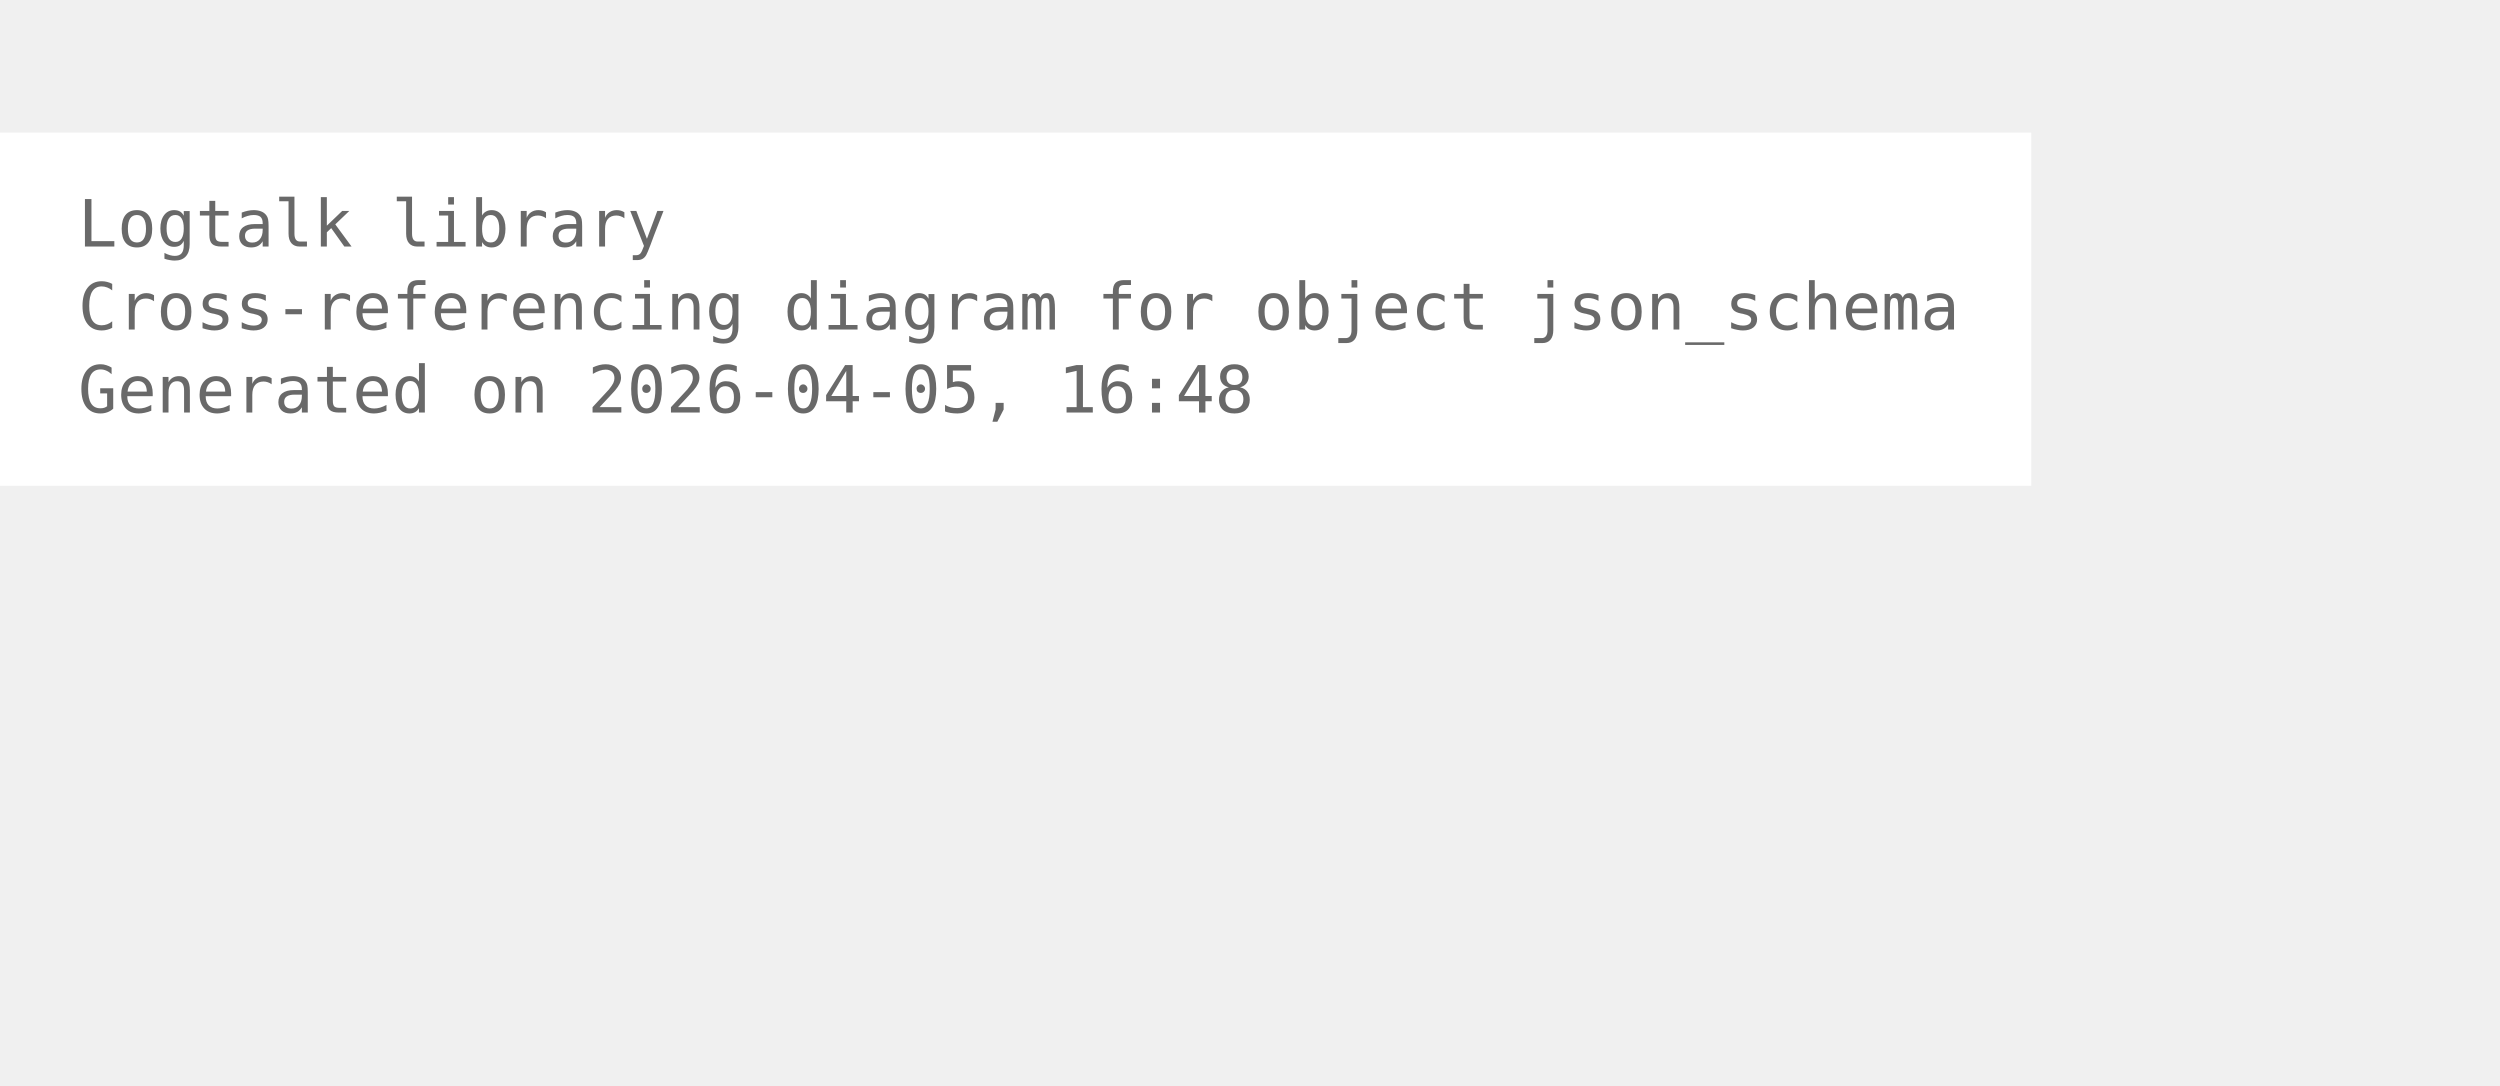
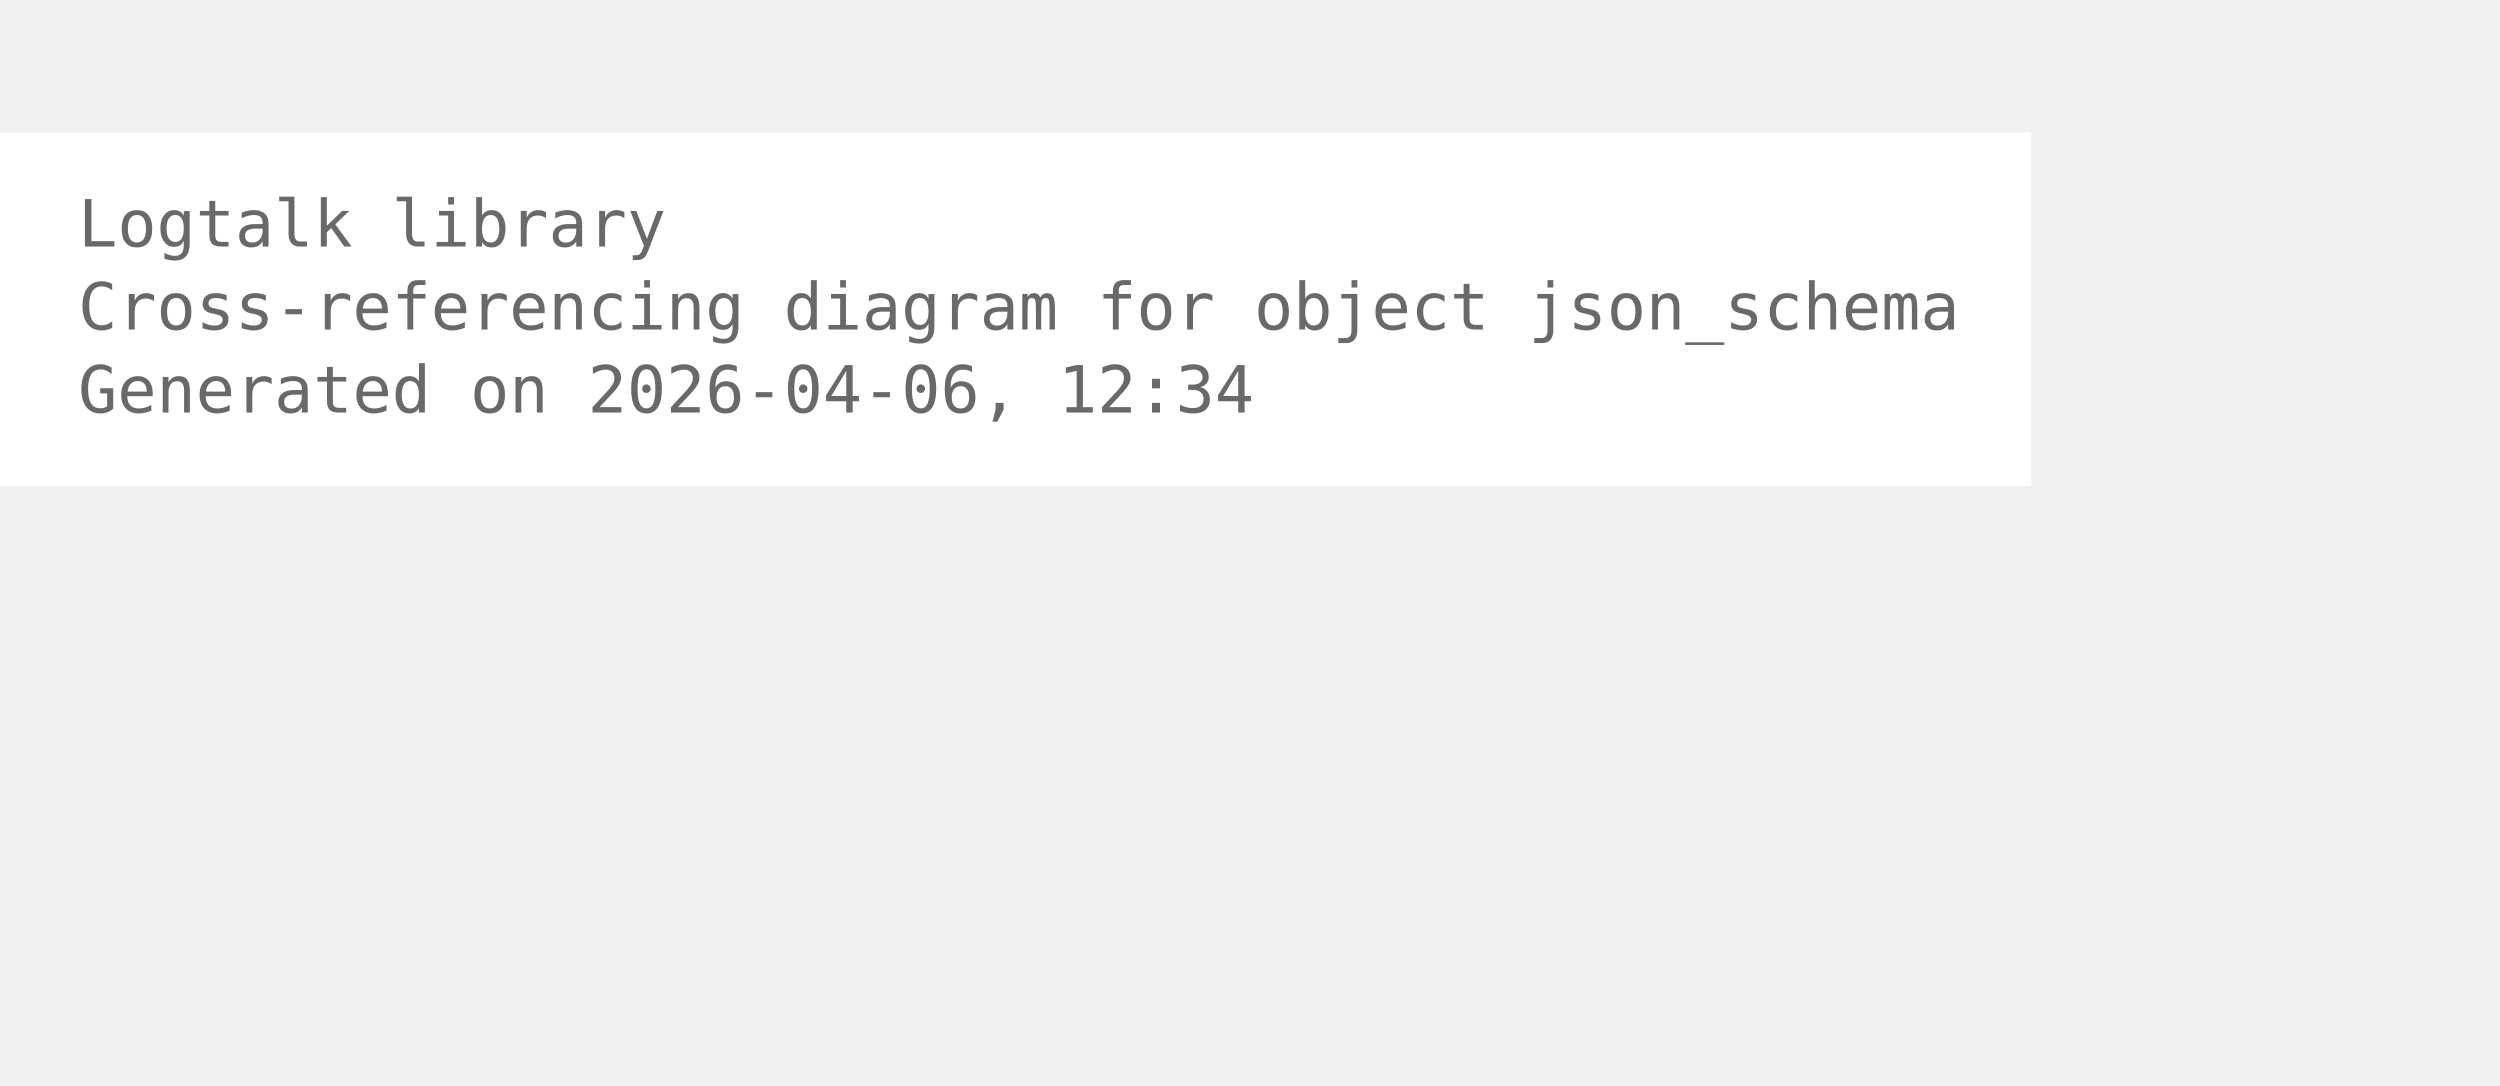
<svg xmlns="http://www.w3.org/2000/svg" width="456pt" height="198pt" viewBox="72.00 72.00 384.00 126.00">
  <g id="graph0" class="graph" transform="scale(1 1) rotate(0) translate(76 122.25)">
    <polygon fill="white" stroke="none" points="-4,4 -4,-50.25 308,-50.25 308,4 -4,4" />
    <text xml:space="preserve" text-anchor="start" x="8" y="-32.75" font-family="Monospace" font-size="10.00" fill="dimgray">Logtalk library</text>
    <text xml:space="preserve" text-anchor="start" x="8" y="-20" font-family="Monospace" font-size="10.00" fill="dimgray">Cross-referencing diagram for object json_schema</text>
-     <text xml:space="preserve" text-anchor="start" x="8" y="-7.25" font-family="Monospace" font-size="10.00" fill="dimgray">Generated on 2026-04-05, 16:48</text>
+     <text xml:space="preserve" text-anchor="start" x="8" y="-7.25" font-family="Monospace" font-size="10.00" fill="dimgray">Generated on 2026-04-06, 12:34</text>
  </g>
</svg>
